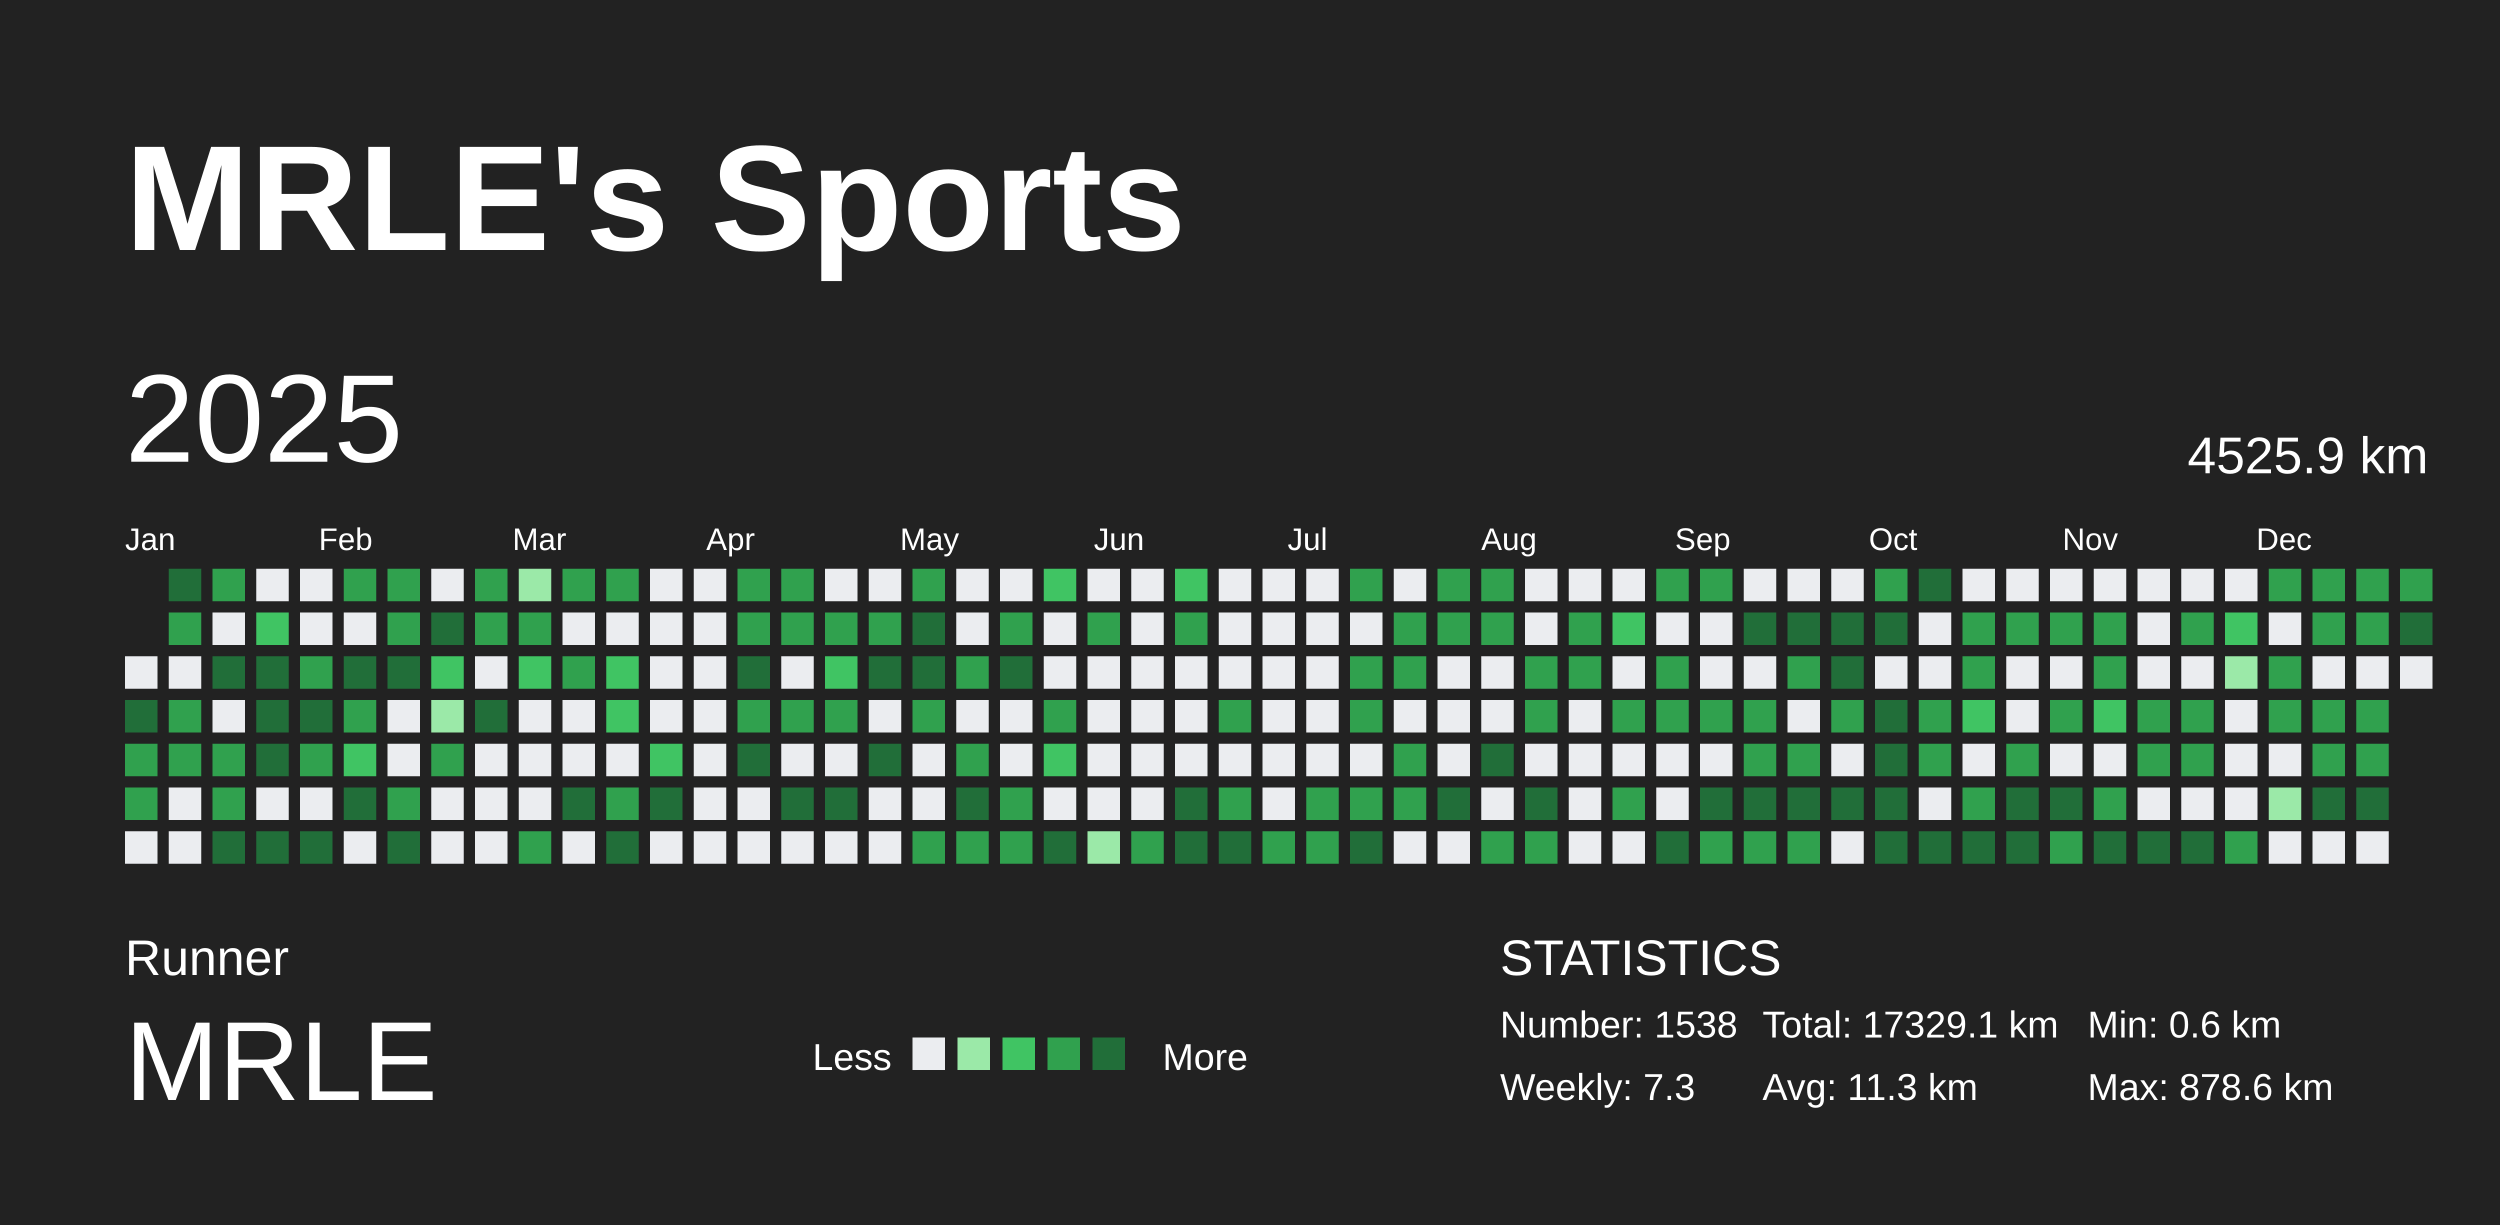
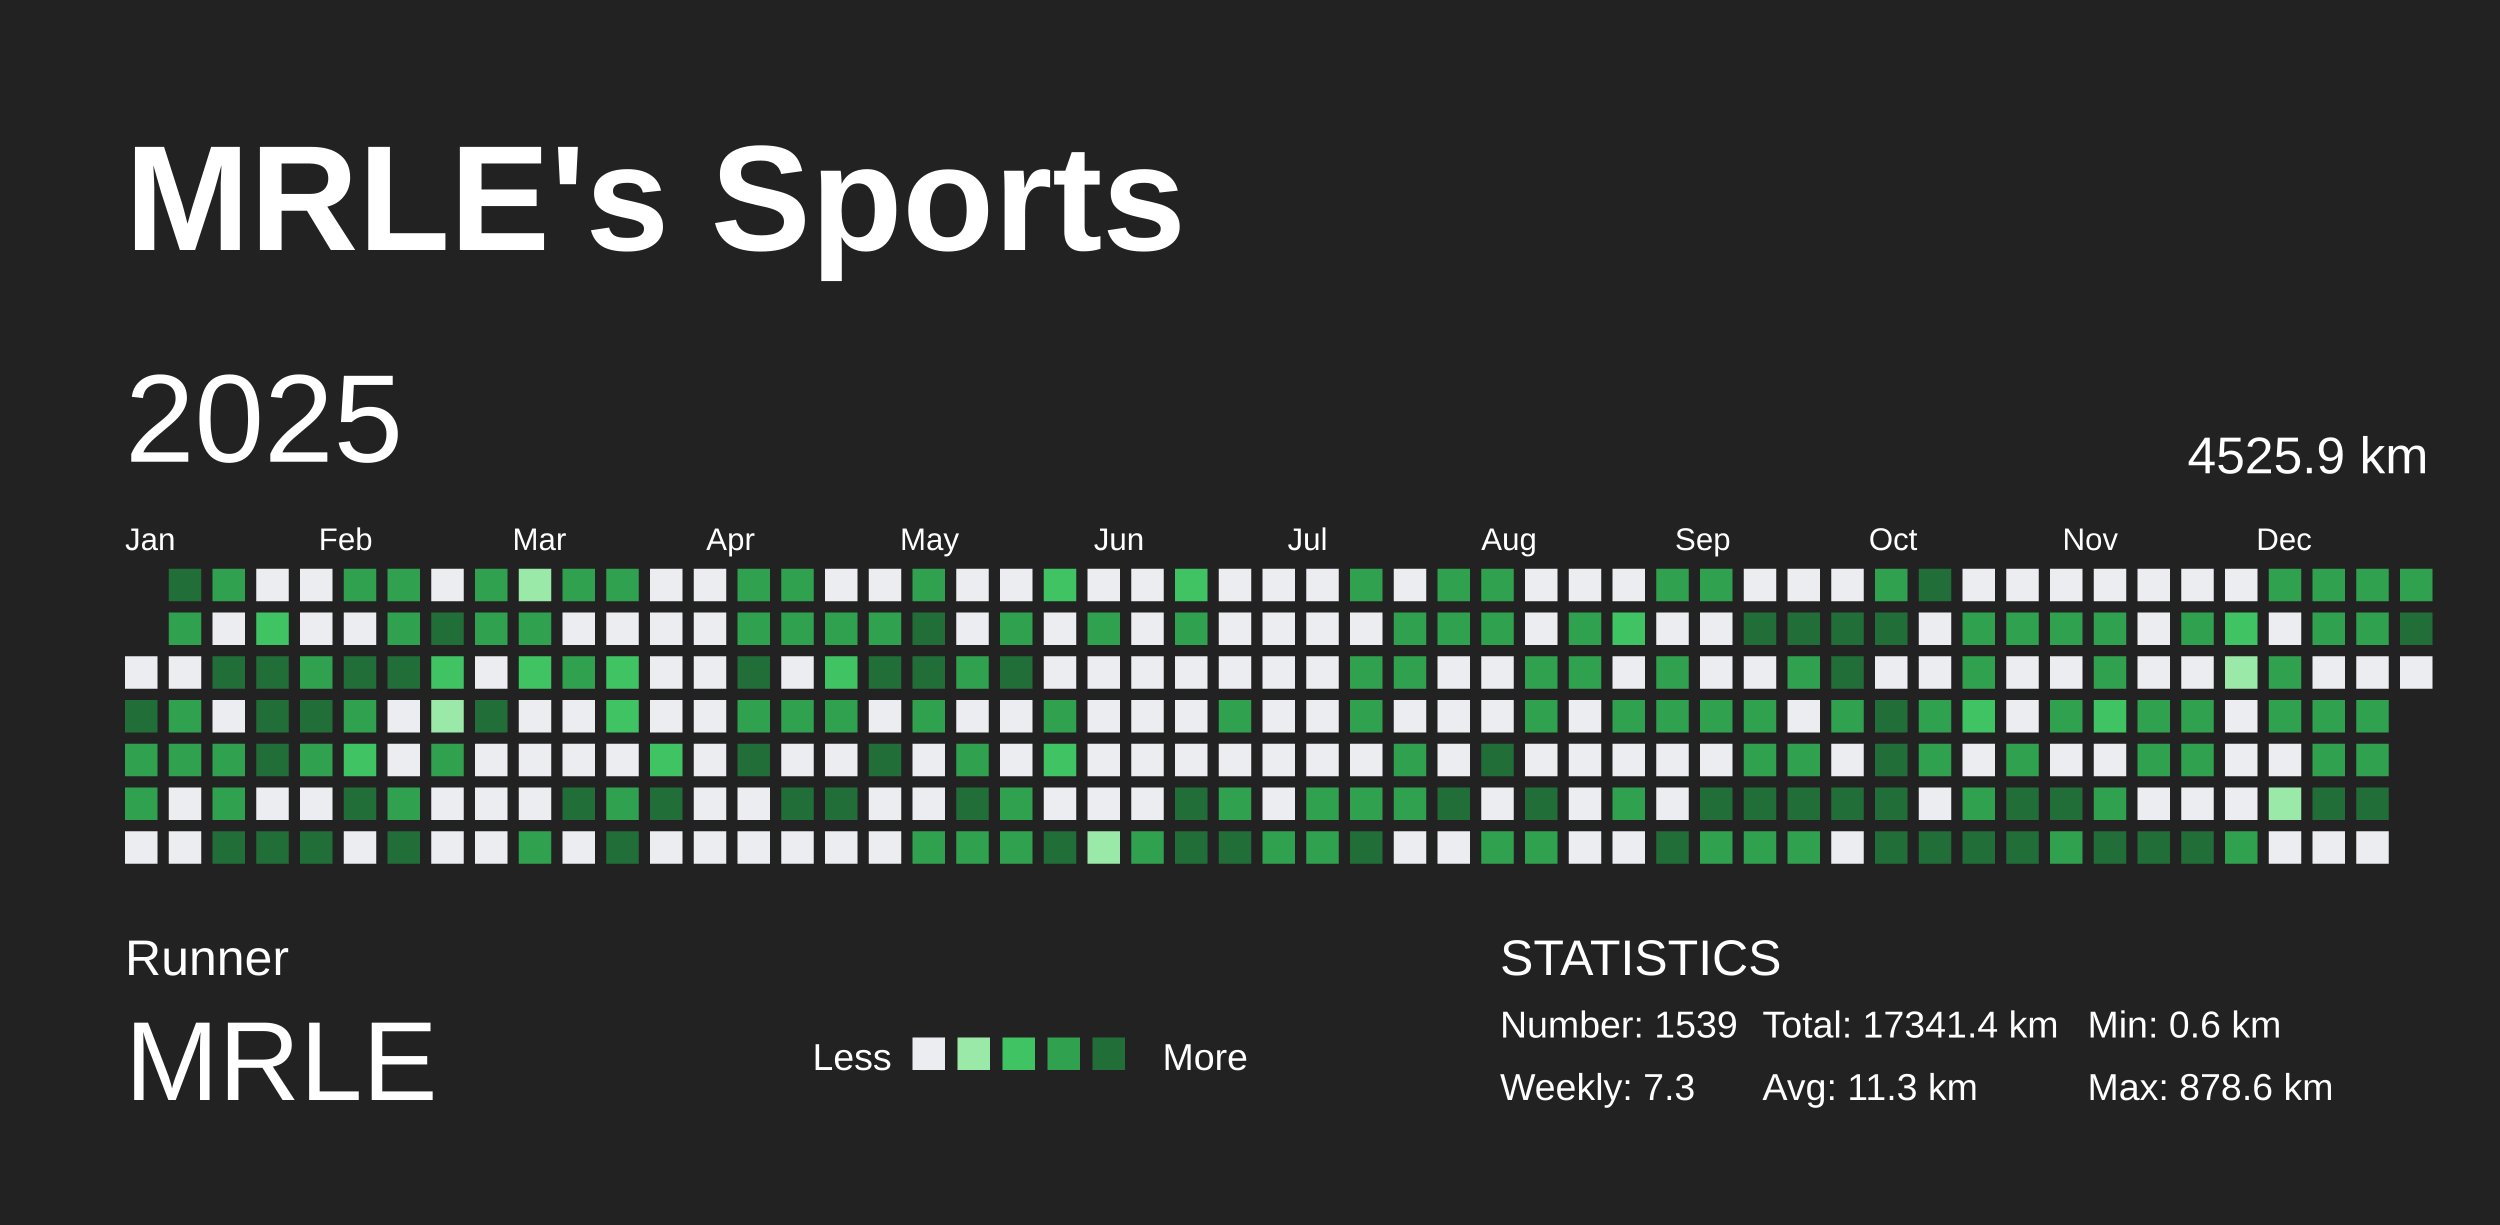
<svg xmlns="http://www.w3.org/2000/svg" baseProfile="full" height="98mm" version="1.1" viewBox="0,0,200,98" width="200mm">
  <defs />
  <rect fill="#222222" height="98" width="200" x="0" y="0" />
  <text fill="#FFFFFF" style="font-size:12px; font-family:Arial; font-weight:bold;" x="10" y="20">MRLE's Sports</text>
  <text fill="#FFFFFF" style="font-size:4px; font-family:Arial" x="10" y="78">Runner</text>
  <text fill="#FFFFFF" style="font-size:9px; font-family:Arial" x="10" y="88">MRLE</text>
  <text fill="#FFFFFF" style="font-size:3px; font-family:Arial" x="65" y="85.6">Less</text>
  <rect fill="#ebedf0" height="2.6" width="2.6" x="73" y="83" />
  <rect fill="#9be9a8" height="2.6" width="2.6" x="76.6" y="83" />
  <rect fill="#40c463" height="2.6" width="2.6" x="80.2" y="83" />
  <rect fill="#30a14e" height="2.6" width="2.6" x="83.8" y="83" />
  <rect fill="#216e39" height="2.6" width="2.6" x="87.4" y="83" />
  <text fill="#FFFFFF" style="font-size:3px; font-family:Arial" x="93" y="85.6">More</text>
  <text fill="#FFFFFF" style="font-size:4px; font-family:Arial" x="120" y="78">STATISTICS</text>
-   <text fill="#FFFFFF" style="font-size:3px; font-family:Arial" x="120" y="83">Number: 1538</text>
+   <text fill="#FFFFFF" style="font-size:3px; font-family:Arial" x="120" y="83">Number: 1539</text>
  <text fill="#FFFFFF" style="font-size:3px; font-family:Arial" x="120" y="88">Weekly: 7.3</text>
-   <text fill="#FFFFFF" style="font-size:3px; font-family:Arial" x="141" y="83">Total: 17329.1 km</text>
+   <text fill="#FFFFFF" style="font-size:3px; font-family:Arial" x="141" y="83">Total: 17341.4 km</text>
  <text fill="#FFFFFF" style="font-size:3px; font-family:Arial" x="141" y="88">Avg: 11.3 km</text>
  <text fill="#FFFFFF" style="font-size:3px; font-family:Arial" x="167" y="83">Min: 0.6 km</text>
  <text fill="#FFFFFF" style="font-size:3px; font-family:Arial" x="167" y="88">Max: 878.6 km</text>
  <text dominant-baseline="hanging" fill="#FFFFFF" style="font-size:10.0px; font-family:Arial;" x="10" y="30">2025</text>
  <text dominant-baseline="hanging" fill="#FFFFFF" style="font-size:4.125px; font-family:Arial;" x="175" y="35">4525.9 km</text>
  <text fill="#FFFFFF" style="font-size:2.5px; font-family:Arial" x="10.0" y="44">Jan</text>
  <text fill="#FFFFFF" style="font-size:2.5px; font-family:Arial" x="25.5" y="44">Feb</text>
  <text fill="#FFFFFF" style="font-size:2.5px; font-family:Arial" x="41.0" y="44">Mar</text>
  <text fill="#FFFFFF" style="font-size:2.5px; font-family:Arial" x="56.5" y="44">Apr</text>
  <text fill="#FFFFFF" style="font-size:2.5px; font-family:Arial" x="72.0" y="44">May</text>
  <text fill="#FFFFFF" style="font-size:2.5px; font-family:Arial" x="87.5" y="44">Jun</text>
  <text fill="#FFFFFF" style="font-size:2.5px; font-family:Arial" x="103.0" y="44">Jul</text>
  <text fill="#FFFFFF" style="font-size:2.5px; font-family:Arial" x="118.5" y="44">Aug</text>
  <text fill="#FFFFFF" style="font-size:2.5px; font-family:Arial" x="134.0" y="44">Sep</text>
  <text fill="#FFFFFF" style="font-size:2.5px; font-family:Arial" x="149.5" y="44">Oct</text>
  <text fill="#FFFFFF" style="font-size:2.5px; font-family:Arial" x="165.0" y="44">Nov</text>
  <text fill="#FFFFFF" style="font-size:2.5px; font-family:Arial" x="180.5" y="44">Dec</text>
  <rect fill="#ebedf0" height="2.6" width="2.6" x="10.0" y="52.5" />
  <rect fill="#216e39" height="2.6" width="2.6" x="10.0" y="56.0" />
  <rect fill="#30a14e" height="2.6" width="2.6" x="10.0" y="59.5" />
  <rect fill="#30a14e" height="2.6" width="2.6" x="10.0" y="63.0" />
  <rect fill="#ebedf0" height="2.6" width="2.6" x="10.0" y="66.5" />
  <rect fill="#216e39" height="2.6" width="2.6" x="13.5" y="45.5" />
  <rect fill="#30a14e" height="2.6" width="2.6" x="13.5" y="49.0" />
  <rect fill="#ebedf0" height="2.6" width="2.6" x="13.5" y="52.5" />
  <rect fill="#30a14e" height="2.6" width="2.6" x="13.5" y="56.0" />
  <rect fill="#30a14e" height="2.6" width="2.6" x="13.5" y="59.5" />
  <rect fill="#ebedf0" height="2.6" width="2.6" x="13.5" y="63.0" />
  <rect fill="#ebedf0" height="2.6" width="2.6" x="13.5" y="66.5" />
  <rect fill="#30a14e" height="2.6" width="2.6" x="17.0" y="45.5" />
  <rect fill="#ebedf0" height="2.6" width="2.6" x="17.0" y="49.0" />
  <rect fill="#216e39" height="2.6" width="2.6" x="17.0" y="52.5" />
  <rect fill="#ebedf0" height="2.6" width="2.6" x="17.0" y="56.0" />
  <rect fill="#30a14e" height="2.6" width="2.6" x="17.0" y="59.5" />
  <rect fill="#30a14e" height="2.6" width="2.6" x="17.0" y="63.0" />
  <rect fill="#216e39" height="2.6" width="2.6" x="17.0" y="66.5" />
  <rect fill="#ebedf0" height="2.6" width="2.6" x="20.5" y="45.5" />
  <rect fill="#40c463" height="2.6" width="2.6" x="20.5" y="49.0" />
  <rect fill="#216e39" height="2.6" width="2.6" x="20.5" y="52.5" />
  <rect fill="#216e39" height="2.6" width="2.6" x="20.5" y="56.0" />
  <rect fill="#216e39" height="2.6" width="2.6" x="20.5" y="59.5" />
  <rect fill="#ebedf0" height="2.6" width="2.6" x="20.5" y="63.0" />
  <rect fill="#216e39" height="2.6" width="2.6" x="20.5" y="66.5" />
  <rect fill="#ebedf0" height="2.6" width="2.6" x="24.0" y="45.5" />
  <rect fill="#ebedf0" height="2.6" width="2.6" x="24.0" y="49.0" />
  <rect fill="#30a14e" height="2.6" width="2.6" x="24.0" y="52.5" />
  <rect fill="#216e39" height="2.6" width="2.6" x="24.0" y="56.0" />
  <rect fill="#30a14e" height="2.6" width="2.6" x="24.0" y="59.5" />
  <rect fill="#ebedf0" height="2.6" width="2.6" x="24.0" y="63.0" />
  <rect fill="#216e39" height="2.6" width="2.6" x="24.0" y="66.5" />
  <rect fill="#30a14e" height="2.6" width="2.6" x="27.5" y="45.5" />
  <rect fill="#ebedf0" height="2.6" width="2.6" x="27.5" y="49.0" />
  <rect fill="#216e39" height="2.6" width="2.6" x="27.5" y="52.5" />
  <rect fill="#30a14e" height="2.6" width="2.6" x="27.5" y="56.0" />
  <rect fill="#40c463" height="2.6" width="2.6" x="27.5" y="59.5" />
  <rect fill="#216e39" height="2.6" width="2.6" x="27.5" y="63.0" />
  <rect fill="#ebedf0" height="2.6" width="2.6" x="27.5" y="66.5" />
  <rect fill="#30a14e" height="2.6" width="2.6" x="31.0" y="45.5" />
  <rect fill="#30a14e" height="2.6" width="2.6" x="31.0" y="49.0" />
  <rect fill="#216e39" height="2.6" width="2.6" x="31.0" y="52.5" />
  <rect fill="#ebedf0" height="2.6" width="2.6" x="31.0" y="56.0" />
  <rect fill="#ebedf0" height="2.6" width="2.6" x="31.0" y="59.5" />
  <rect fill="#30a14e" height="2.6" width="2.6" x="31.0" y="63.0" />
  <rect fill="#216e39" height="2.6" width="2.6" x="31.0" y="66.5" />
  <rect fill="#ebedf0" height="2.6" width="2.6" x="34.5" y="45.5" />
  <rect fill="#216e39" height="2.6" width="2.6" x="34.5" y="49.0" />
  <rect fill="#40c463" height="2.6" width="2.6" x="34.5" y="52.5" />
  <rect fill="#9be9a8" height="2.6" width="2.6" x="34.5" y="56.0" />
  <rect fill="#30a14e" height="2.6" width="2.6" x="34.5" y="59.5" />
  <rect fill="#ebedf0" height="2.6" width="2.6" x="34.5" y="63.0" />
  <rect fill="#ebedf0" height="2.6" width="2.6" x="34.5" y="66.5" />
  <rect fill="#30a14e" height="2.6" width="2.6" x="38.0" y="45.5" />
  <rect fill="#30a14e" height="2.6" width="2.6" x="38.0" y="49.0" />
  <rect fill="#ebedf0" height="2.6" width="2.6" x="38.0" y="52.5" />
  <rect fill="#216e39" height="2.6" width="2.6" x="38.0" y="56.0" />
  <rect fill="#ebedf0" height="2.6" width="2.6" x="38.0" y="59.5" />
  <rect fill="#ebedf0" height="2.6" width="2.6" x="38.0" y="63.0" />
  <rect fill="#ebedf0" height="2.6" width="2.6" x="38.0" y="66.5" />
  <rect fill="#9be9a8" height="2.6" width="2.6" x="41.5" y="45.5" />
  <rect fill="#30a14e" height="2.6" width="2.6" x="41.5" y="49.0" />
  <rect fill="#40c463" height="2.6" width="2.6" x="41.5" y="52.5" />
  <rect fill="#ebedf0" height="2.6" width="2.6" x="41.5" y="56.0" />
  <rect fill="#ebedf0" height="2.6" width="2.6" x="41.5" y="59.5" />
  <rect fill="#ebedf0" height="2.6" width="2.6" x="41.5" y="63.0" />
  <rect fill="#30a14e" height="2.6" width="2.6" x="41.5" y="66.5" />
  <rect fill="#30a14e" height="2.6" width="2.6" x="45.0" y="45.5" />
  <rect fill="#ebedf0" height="2.6" width="2.6" x="45.0" y="49.0" />
  <rect fill="#30a14e" height="2.6" width="2.6" x="45.0" y="52.5" />
  <rect fill="#ebedf0" height="2.6" width="2.6" x="45.0" y="56.0" />
  <rect fill="#ebedf0" height="2.6" width="2.6" x="45.0" y="59.5" />
  <rect fill="#216e39" height="2.6" width="2.6" x="45.0" y="63.0" />
  <rect fill="#ebedf0" height="2.6" width="2.6" x="45.0" y="66.5" />
  <rect fill="#30a14e" height="2.6" width="2.6" x="48.5" y="45.5" />
  <rect fill="#ebedf0" height="2.6" width="2.6" x="48.5" y="49.0" />
  <rect fill="#40c463" height="2.6" width="2.6" x="48.5" y="52.5" />
  <rect fill="#40c463" height="2.6" width="2.6" x="48.5" y="56.0" />
  <rect fill="#ebedf0" height="2.6" width="2.6" x="48.5" y="59.5" />
  <rect fill="#30a14e" height="2.6" width="2.6" x="48.5" y="63.0" />
  <rect fill="#216e39" height="2.6" width="2.6" x="48.5" y="66.5" />
  <rect fill="#ebedf0" height="2.6" width="2.6" x="52.0" y="45.5" />
  <rect fill="#ebedf0" height="2.6" width="2.6" x="52.0" y="49.0" />
  <rect fill="#ebedf0" height="2.6" width="2.6" x="52.0" y="52.5" />
  <rect fill="#ebedf0" height="2.6" width="2.6" x="52.0" y="56.0" />
  <rect fill="#40c463" height="2.6" width="2.6" x="52.0" y="59.5" />
  <rect fill="#216e39" height="2.6" width="2.6" x="52.0" y="63.0" />
  <rect fill="#ebedf0" height="2.6" width="2.6" x="52.0" y="66.5" />
  <rect fill="#ebedf0" height="2.6" width="2.6" x="55.5" y="45.5" />
  <rect fill="#ebedf0" height="2.6" width="2.6" x="55.5" y="49.0" />
  <rect fill="#ebedf0" height="2.6" width="2.6" x="55.5" y="52.5" />
  <rect fill="#ebedf0" height="2.6" width="2.6" x="55.5" y="56.0" />
  <rect fill="#ebedf0" height="2.6" width="2.6" x="55.5" y="59.5" />
  <rect fill="#ebedf0" height="2.6" width="2.6" x="55.5" y="63.0" />
  <rect fill="#ebedf0" height="2.6" width="2.6" x="55.5" y="66.5" />
  <rect fill="#30a14e" height="2.6" width="2.6" x="59.0" y="45.5" />
  <rect fill="#30a14e" height="2.6" width="2.6" x="59.0" y="49.0" />
  <rect fill="#216e39" height="2.6" width="2.6" x="59.0" y="52.5" />
  <rect fill="#30a14e" height="2.6" width="2.6" x="59.0" y="56.0" />
  <rect fill="#216e39" height="2.6" width="2.6" x="59.0" y="59.5" />
  <rect fill="#ebedf0" height="2.6" width="2.6" x="59.0" y="63.0" />
  <rect fill="#ebedf0" height="2.6" width="2.6" x="59.0" y="66.5" />
  <rect fill="#30a14e" height="2.6" width="2.6" x="62.5" y="45.5" />
  <rect fill="#30a14e" height="2.6" width="2.6" x="62.5" y="49.0" />
  <rect fill="#ebedf0" height="2.6" width="2.6" x="62.5" y="52.5" />
  <rect fill="#30a14e" height="2.6" width="2.6" x="62.5" y="56.0" />
  <rect fill="#ebedf0" height="2.6" width="2.6" x="62.5" y="59.5" />
  <rect fill="#216e39" height="2.6" width="2.6" x="62.5" y="63.0" />
  <rect fill="#ebedf0" height="2.6" width="2.6" x="62.5" y="66.5" />
  <rect fill="#ebedf0" height="2.6" width="2.6" x="66.0" y="45.5" />
  <rect fill="#30a14e" height="2.6" width="2.6" x="66.0" y="49.0" />
  <rect fill="#40c463" height="2.6" width="2.6" x="66.0" y="52.5" />
  <rect fill="#30a14e" height="2.6" width="2.6" x="66.0" y="56.0" />
  <rect fill="#ebedf0" height="2.6" width="2.6" x="66.0" y="59.5" />
  <rect fill="#216e39" height="2.6" width="2.6" x="66.0" y="63.0" />
  <rect fill="#ebedf0" height="2.6" width="2.6" x="66.0" y="66.5" />
  <rect fill="#ebedf0" height="2.6" width="2.6" x="69.5" y="45.5" />
  <rect fill="#30a14e" height="2.6" width="2.6" x="69.5" y="49.0" />
  <rect fill="#216e39" height="2.6" width="2.6" x="69.5" y="52.5" />
  <rect fill="#ebedf0" height="2.6" width="2.6" x="69.5" y="56.0" />
  <rect fill="#216e39" height="2.6" width="2.6" x="69.5" y="59.5" />
  <rect fill="#ebedf0" height="2.6" width="2.6" x="69.5" y="63.0" />
  <rect fill="#ebedf0" height="2.6" width="2.6" x="69.5" y="66.5" />
  <rect fill="#30a14e" height="2.6" width="2.6" x="73.0" y="45.5" />
  <rect fill="#216e39" height="2.6" width="2.6" x="73.0" y="49.0" />
  <rect fill="#216e39" height="2.6" width="2.6" x="73.0" y="52.5" />
  <rect fill="#30a14e" height="2.6" width="2.6" x="73.0" y="56.0" />
  <rect fill="#ebedf0" height="2.6" width="2.6" x="73.0" y="59.5" />
  <rect fill="#ebedf0" height="2.6" width="2.6" x="73.0" y="63.0" />
  <rect fill="#30a14e" height="2.6" width="2.6" x="73.0" y="66.5" />
  <rect fill="#ebedf0" height="2.6" width="2.6" x="76.5" y="45.5" />
  <rect fill="#ebedf0" height="2.6" width="2.6" x="76.5" y="49.0" />
  <rect fill="#30a14e" height="2.6" width="2.6" x="76.5" y="52.5" />
  <rect fill="#ebedf0" height="2.6" width="2.6" x="76.5" y="56.0" />
  <rect fill="#30a14e" height="2.6" width="2.6" x="76.5" y="59.5" />
  <rect fill="#216e39" height="2.6" width="2.6" x="76.5" y="63.0" />
  <rect fill="#30a14e" height="2.6" width="2.6" x="76.5" y="66.5" />
  <rect fill="#ebedf0" height="2.6" width="2.6" x="80.0" y="45.5" />
  <rect fill="#30a14e" height="2.6" width="2.6" x="80.0" y="49.0" />
  <rect fill="#216e39" height="2.6" width="2.6" x="80.0" y="52.5" />
  <rect fill="#ebedf0" height="2.6" width="2.6" x="80.0" y="56.0" />
  <rect fill="#ebedf0" height="2.6" width="2.6" x="80.0" y="59.5" />
  <rect fill="#30a14e" height="2.6" width="2.6" x="80.0" y="63.0" />
  <rect fill="#30a14e" height="2.6" width="2.6" x="80.0" y="66.5" />
  <rect fill="#40c463" height="2.6" width="2.6" x="83.5" y="45.5" />
  <rect fill="#ebedf0" height="2.6" width="2.6" x="83.5" y="49.0" />
  <rect fill="#ebedf0" height="2.6" width="2.6" x="83.5" y="52.5" />
  <rect fill="#30a14e" height="2.6" width="2.6" x="83.5" y="56.0" />
  <rect fill="#40c463" height="2.6" width="2.6" x="83.5" y="59.5" />
  <rect fill="#ebedf0" height="2.6" width="2.6" x="83.5" y="63.0" />
  <rect fill="#216e39" height="2.6" width="2.6" x="83.5" y="66.5" />
  <rect fill="#ebedf0" height="2.6" width="2.6" x="87.0" y="45.5" />
  <rect fill="#30a14e" height="2.6" width="2.6" x="87.0" y="49.0" />
  <rect fill="#ebedf0" height="2.6" width="2.6" x="87.0" y="52.5" />
  <rect fill="#ebedf0" height="2.6" width="2.6" x="87.0" y="56.0" />
  <rect fill="#ebedf0" height="2.6" width="2.6" x="87.0" y="59.5" />
  <rect fill="#ebedf0" height="2.6" width="2.6" x="87.0" y="63.0" />
  <rect fill="#9be9a8" height="2.6" width="2.6" x="87.0" y="66.5" />
  <rect fill="#ebedf0" height="2.6" width="2.6" x="90.5" y="45.5" />
  <rect fill="#ebedf0" height="2.6" width="2.6" x="90.5" y="49.0" />
  <rect fill="#ebedf0" height="2.6" width="2.6" x="90.5" y="52.5" />
  <rect fill="#ebedf0" height="2.6" width="2.6" x="90.5" y="56.0" />
  <rect fill="#ebedf0" height="2.6" width="2.6" x="90.5" y="59.5" />
  <rect fill="#ebedf0" height="2.6" width="2.6" x="90.5" y="63.0" />
  <rect fill="#30a14e" height="2.6" width="2.6" x="90.5" y="66.5" />
  <rect fill="#40c463" height="2.6" width="2.6" x="94.0" y="45.5" />
  <rect fill="#30a14e" height="2.6" width="2.6" x="94.0" y="49.0" />
  <rect fill="#ebedf0" height="2.6" width="2.6" x="94.0" y="52.5" />
  <rect fill="#ebedf0" height="2.6" width="2.6" x="94.0" y="56.0" />
  <rect fill="#ebedf0" height="2.6" width="2.6" x="94.0" y="59.5" />
  <rect fill="#216e39" height="2.6" width="2.6" x="94.0" y="63.0" />
  <rect fill="#216e39" height="2.6" width="2.6" x="94.0" y="66.5" />
  <rect fill="#ebedf0" height="2.6" width="2.6" x="97.5" y="45.5" />
  <rect fill="#ebedf0" height="2.6" width="2.6" x="97.5" y="49.0" />
  <rect fill="#ebedf0" height="2.6" width="2.6" x="97.5" y="52.5" />
  <rect fill="#30a14e" height="2.6" width="2.6" x="97.5" y="56.0" />
  <rect fill="#ebedf0" height="2.6" width="2.6" x="97.5" y="59.5" />
  <rect fill="#30a14e" height="2.6" width="2.6" x="97.5" y="63.0" />
  <rect fill="#216e39" height="2.6" width="2.6" x="97.5" y="66.5" />
  <rect fill="#ebedf0" height="2.6" width="2.6" x="101.0" y="45.5" />
  <rect fill="#ebedf0" height="2.6" width="2.6" x="101.0" y="49.0" />
  <rect fill="#ebedf0" height="2.6" width="2.6" x="101.0" y="52.5" />
  <rect fill="#ebedf0" height="2.6" width="2.6" x="101.0" y="56.0" />
  <rect fill="#ebedf0" height="2.6" width="2.6" x="101.0" y="59.5" />
  <rect fill="#ebedf0" height="2.6" width="2.6" x="101.0" y="63.0" />
  <rect fill="#30a14e" height="2.6" width="2.6" x="101.0" y="66.5" />
  <rect fill="#ebedf0" height="2.6" width="2.6" x="104.5" y="45.5" />
  <rect fill="#ebedf0" height="2.6" width="2.6" x="104.5" y="49.0" />
  <rect fill="#ebedf0" height="2.6" width="2.6" x="104.5" y="52.5" />
  <rect fill="#ebedf0" height="2.6" width="2.6" x="104.5" y="56.0" />
  <rect fill="#ebedf0" height="2.6" width="2.6" x="104.5" y="59.5" />
  <rect fill="#30a14e" height="2.6" width="2.6" x="104.5" y="63.0" />
  <rect fill="#30a14e" height="2.6" width="2.6" x="104.5" y="66.5" />
  <rect fill="#30a14e" height="2.6" width="2.6" x="108.0" y="45.5" />
  <rect fill="#ebedf0" height="2.6" width="2.6" x="108.0" y="49.0" />
  <rect fill="#30a14e" height="2.6" width="2.6" x="108.0" y="52.5" />
  <rect fill="#30a14e" height="2.6" width="2.6" x="108.0" y="56.0" />
  <rect fill="#ebedf0" height="2.6" width="2.6" x="108.0" y="59.5" />
  <rect fill="#30a14e" height="2.6" width="2.6" x="108.0" y="63.0" />
  <rect fill="#216e39" height="2.6" width="2.6" x="108.0" y="66.5" />
  <rect fill="#ebedf0" height="2.6" width="2.6" x="111.5" y="45.5" />
  <rect fill="#30a14e" height="2.6" width="2.6" x="111.5" y="49.0" />
  <rect fill="#30a14e" height="2.6" width="2.6" x="111.5" y="52.5" />
  <rect fill="#ebedf0" height="2.6" width="2.6" x="111.5" y="56.0" />
  <rect fill="#30a14e" height="2.6" width="2.6" x="111.5" y="59.5" />
  <rect fill="#30a14e" height="2.6" width="2.6" x="111.5" y="63.0" />
  <rect fill="#ebedf0" height="2.6" width="2.6" x="111.5" y="66.5" />
  <rect fill="#30a14e" height="2.6" width="2.6" x="115.0" y="45.5" />
  <rect fill="#30a14e" height="2.6" width="2.6" x="115.0" y="49.0" />
  <rect fill="#ebedf0" height="2.6" width="2.6" x="115.0" y="52.5" />
  <rect fill="#ebedf0" height="2.6" width="2.6" x="115.0" y="56.0" />
  <rect fill="#ebedf0" height="2.6" width="2.6" x="115.0" y="59.5" />
  <rect fill="#216e39" height="2.6" width="2.6" x="115.0" y="63.0" />
  <rect fill="#ebedf0" height="2.6" width="2.6" x="115.0" y="66.5" />
  <rect fill="#30a14e" height="2.6" width="2.6" x="118.5" y="45.5" />
  <rect fill="#30a14e" height="2.6" width="2.6" x="118.5" y="49.0" />
  <rect fill="#ebedf0" height="2.6" width="2.6" x="118.5" y="52.5" />
  <rect fill="#ebedf0" height="2.6" width="2.6" x="118.5" y="56.0" />
  <rect fill="#216e39" height="2.6" width="2.6" x="118.5" y="59.5" />
  <rect fill="#ebedf0" height="2.6" width="2.6" x="118.5" y="63.0" />
  <rect fill="#30a14e" height="2.6" width="2.6" x="118.5" y="66.5" />
  <rect fill="#ebedf0" height="2.6" width="2.6" x="122.0" y="45.5" />
  <rect fill="#ebedf0" height="2.6" width="2.6" x="122.0" y="49.0" />
  <rect fill="#30a14e" height="2.6" width="2.6" x="122.0" y="52.5" />
  <rect fill="#30a14e" height="2.6" width="2.6" x="122.0" y="56.0" />
  <rect fill="#ebedf0" height="2.6" width="2.6" x="122.0" y="59.5" />
  <rect fill="#216e39" height="2.6" width="2.6" x="122.0" y="63.0" />
  <rect fill="#30a14e" height="2.6" width="2.6" x="122.0" y="66.5" />
  <rect fill="#ebedf0" height="2.6" width="2.6" x="125.5" y="45.5" />
  <rect fill="#30a14e" height="2.6" width="2.6" x="125.5" y="49.0" />
  <rect fill="#30a14e" height="2.6" width="2.6" x="125.5" y="52.5" />
  <rect fill="#ebedf0" height="2.6" width="2.6" x="125.5" y="56.0" />
  <rect fill="#ebedf0" height="2.6" width="2.6" x="125.5" y="59.5" />
  <rect fill="#ebedf0" height="2.6" width="2.6" x="125.5" y="63.0" />
  <rect fill="#ebedf0" height="2.6" width="2.6" x="125.5" y="66.5" />
  <rect fill="#ebedf0" height="2.6" width="2.6" x="129.0" y="45.5" />
  <rect fill="#40c463" height="2.6" width="2.6" x="129.0" y="49.0" />
  <rect fill="#ebedf0" height="2.6" width="2.6" x="129.0" y="52.5" />
  <rect fill="#30a14e" height="2.6" width="2.6" x="129.0" y="56.0" />
  <rect fill="#ebedf0" height="2.6" width="2.6" x="129.0" y="59.5" />
  <rect fill="#30a14e" height="2.6" width="2.6" x="129.0" y="63.0" />
  <rect fill="#ebedf0" height="2.6" width="2.6" x="129.0" y="66.5" />
  <rect fill="#30a14e" height="2.6" width="2.6" x="132.5" y="45.5" />
  <rect fill="#ebedf0" height="2.6" width="2.6" x="132.5" y="49.0" />
  <rect fill="#30a14e" height="2.6" width="2.6" x="132.5" y="52.5" />
  <rect fill="#30a14e" height="2.6" width="2.6" x="132.5" y="56.0" />
  <rect fill="#ebedf0" height="2.6" width="2.6" x="132.5" y="59.5" />
  <rect fill="#ebedf0" height="2.6" width="2.6" x="132.5" y="63.0" />
  <rect fill="#216e39" height="2.6" width="2.6" x="132.5" y="66.5" />
  <rect fill="#30a14e" height="2.6" width="2.6" x="136.0" y="45.5" />
  <rect fill="#ebedf0" height="2.6" width="2.6" x="136.0" y="49.0" />
  <rect fill="#ebedf0" height="2.6" width="2.6" x="136.0" y="52.5" />
  <rect fill="#30a14e" height="2.6" width="2.6" x="136.0" y="56.0" />
  <rect fill="#ebedf0" height="2.6" width="2.6" x="136.0" y="59.5" />
  <rect fill="#216e39" height="2.6" width="2.6" x="136.0" y="63.0" />
  <rect fill="#30a14e" height="2.6" width="2.6" x="136.0" y="66.5" />
  <rect fill="#ebedf0" height="2.6" width="2.6" x="139.5" y="45.5" />
  <rect fill="#216e39" height="2.6" width="2.6" x="139.5" y="49.0" />
  <rect fill="#ebedf0" height="2.6" width="2.6" x="139.5" y="52.5" />
  <rect fill="#30a14e" height="2.6" width="2.6" x="139.5" y="56.0" />
  <rect fill="#30a14e" height="2.6" width="2.6" x="139.5" y="59.5" />
  <rect fill="#216e39" height="2.6" width="2.6" x="139.5" y="63.0" />
  <rect fill="#30a14e" height="2.6" width="2.6" x="139.5" y="66.5" />
  <rect fill="#ebedf0" height="2.6" width="2.6" x="143.0" y="45.5" />
  <rect fill="#216e39" height="2.6" width="2.6" x="143.0" y="49.0" />
  <rect fill="#30a14e" height="2.6" width="2.6" x="143.0" y="52.5" />
  <rect fill="#ebedf0" height="2.6" width="2.6" x="143.0" y="56.0" />
  <rect fill="#30a14e" height="2.6" width="2.6" x="143.0" y="59.5" />
  <rect fill="#216e39" height="2.6" width="2.6" x="143.0" y="63.0" />
  <rect fill="#30a14e" height="2.6" width="2.6" x="143.0" y="66.5" />
  <rect fill="#ebedf0" height="2.6" width="2.6" x="146.5" y="45.5" />
  <rect fill="#216e39" height="2.6" width="2.6" x="146.5" y="49.0" />
  <rect fill="#216e39" height="2.6" width="2.6" x="146.5" y="52.5" />
  <rect fill="#30a14e" height="2.6" width="2.6" x="146.5" y="56.0" />
  <rect fill="#ebedf0" height="2.6" width="2.6" x="146.5" y="59.5" />
  <rect fill="#216e39" height="2.6" width="2.6" x="146.5" y="63.0" />
  <rect fill="#ebedf0" height="2.6" width="2.6" x="146.5" y="66.5" />
  <rect fill="#30a14e" height="2.6" width="2.6" x="150.0" y="45.5" />
  <rect fill="#216e39" height="2.6" width="2.6" x="150.0" y="49.0" />
  <rect fill="#ebedf0" height="2.6" width="2.6" x="150.0" y="52.5" />
  <rect fill="#216e39" height="2.6" width="2.6" x="150.0" y="56.0" />
  <rect fill="#216e39" height="2.6" width="2.6" x="150.0" y="59.5" />
  <rect fill="#216e39" height="2.6" width="2.6" x="150.0" y="63.0" />
  <rect fill="#216e39" height="2.6" width="2.6" x="150.0" y="66.5" />
  <rect fill="#216e39" height="2.6" width="2.6" x="153.5" y="45.5" />
  <rect fill="#ebedf0" height="2.6" width="2.6" x="153.5" y="49.0" />
  <rect fill="#ebedf0" height="2.6" width="2.6" x="153.5" y="52.5" />
  <rect fill="#30a14e" height="2.6" width="2.6" x="153.5" y="56.0" />
  <rect fill="#30a14e" height="2.6" width="2.6" x="153.5" y="59.5" />
  <rect fill="#ebedf0" height="2.6" width="2.6" x="153.5" y="63.0" />
  <rect fill="#216e39" height="2.6" width="2.6" x="153.5" y="66.5" />
  <rect fill="#ebedf0" height="2.6" width="2.6" x="157.0" y="45.5" />
  <rect fill="#30a14e" height="2.6" width="2.6" x="157.0" y="49.0" />
  <rect fill="#30a14e" height="2.6" width="2.6" x="157.0" y="52.5" />
  <rect fill="#40c463" height="2.6" width="2.6" x="157.0" y="56.0" />
  <rect fill="#ebedf0" height="2.6" width="2.6" x="157.0" y="59.5" />
  <rect fill="#30a14e" height="2.6" width="2.6" x="157.0" y="63.0" />
  <rect fill="#216e39" height="2.6" width="2.6" x="157.0" y="66.5" />
  <rect fill="#ebedf0" height="2.6" width="2.6" x="160.5" y="45.5" />
  <rect fill="#30a14e" height="2.6" width="2.6" x="160.5" y="49.0" />
  <rect fill="#ebedf0" height="2.6" width="2.6" x="160.5" y="52.5" />
  <rect fill="#ebedf0" height="2.6" width="2.6" x="160.5" y="56.0" />
  <rect fill="#30a14e" height="2.6" width="2.6" x="160.5" y="59.5" />
  <rect fill="#216e39" height="2.6" width="2.6" x="160.5" y="63.0" />
  <rect fill="#216e39" height="2.6" width="2.6" x="160.5" y="66.5" />
  <rect fill="#ebedf0" height="2.6" width="2.6" x="164.0" y="45.5" />
  <rect fill="#30a14e" height="2.6" width="2.6" x="164.0" y="49.0" />
  <rect fill="#ebedf0" height="2.6" width="2.6" x="164.0" y="52.5" />
  <rect fill="#30a14e" height="2.6" width="2.6" x="164.0" y="56.0" />
  <rect fill="#ebedf0" height="2.6" width="2.6" x="164.0" y="59.5" />
  <rect fill="#216e39" height="2.6" width="2.6" x="164.0" y="63.0" />
  <rect fill="#30a14e" height="2.6" width="2.6" x="164.0" y="66.5" />
  <rect fill="#ebedf0" height="2.6" width="2.6" x="167.5" y="45.5" />
  <rect fill="#30a14e" height="2.6" width="2.6" x="167.5" y="49.0" />
  <rect fill="#30a14e" height="2.6" width="2.6" x="167.5" y="52.5" />
  <rect fill="#40c463" height="2.6" width="2.6" x="167.5" y="56.0" />
  <rect fill="#ebedf0" height="2.6" width="2.6" x="167.5" y="59.5" />
  <rect fill="#30a14e" height="2.6" width="2.6" x="167.5" y="63.0" />
  <rect fill="#216e39" height="2.6" width="2.6" x="167.5" y="66.5" />
  <rect fill="#ebedf0" height="2.6" width="2.6" x="171.0" y="45.5" />
  <rect fill="#ebedf0" height="2.6" width="2.6" x="171.0" y="49.0" />
  <rect fill="#ebedf0" height="2.6" width="2.6" x="171.0" y="52.5" />
  <rect fill="#30a14e" height="2.6" width="2.6" x="171.0" y="56.0" />
  <rect fill="#30a14e" height="2.6" width="2.6" x="171.0" y="59.5" />
  <rect fill="#ebedf0" height="2.6" width="2.6" x="171.0" y="63.0" />
  <rect fill="#216e39" height="2.6" width="2.6" x="171.0" y="66.5" />
  <rect fill="#ebedf0" height="2.6" width="2.6" x="174.5" y="45.5" />
  <rect fill="#30a14e" height="2.6" width="2.6" x="174.5" y="49.0" />
  <rect fill="#ebedf0" height="2.6" width="2.6" x="174.5" y="52.5" />
  <rect fill="#30a14e" height="2.6" width="2.6" x="174.5" y="56.0" />
  <rect fill="#30a14e" height="2.6" width="2.6" x="174.5" y="59.5" />
  <rect fill="#ebedf0" height="2.6" width="2.6" x="174.5" y="63.0" />
  <rect fill="#216e39" height="2.6" width="2.6" x="174.5" y="66.5" />
  <rect fill="#ebedf0" height="2.6" width="2.6" x="178.0" y="45.5" />
  <rect fill="#40c463" height="2.6" width="2.6" x="178.0" y="49.0" />
  <rect fill="#9be9a8" height="2.6" width="2.6" x="178.0" y="52.5" />
  <rect fill="#ebedf0" height="2.6" width="2.6" x="178.0" y="56.0" />
  <rect fill="#ebedf0" height="2.6" width="2.6" x="178.0" y="59.5" />
  <rect fill="#ebedf0" height="2.6" width="2.6" x="178.0" y="63.0" />
  <rect fill="#30a14e" height="2.6" width="2.6" x="178.0" y="66.5" />
  <rect fill="#30a14e" height="2.6" width="2.6" x="181.5" y="45.5" />
  <rect fill="#ebedf0" height="2.6" width="2.6" x="181.5" y="49.0" />
  <rect fill="#30a14e" height="2.6" width="2.6" x="181.5" y="52.5" />
  <rect fill="#30a14e" height="2.6" width="2.6" x="181.5" y="56.0" />
  <rect fill="#ebedf0" height="2.6" width="2.6" x="181.5" y="59.5" />
  <rect fill="#9be9a8" height="2.6" width="2.6" x="181.5" y="63.0" />
  <rect fill="#ebedf0" height="2.6" width="2.6" x="181.5" y="66.5" />
  <rect fill="#30a14e" height="2.6" width="2.6" x="185.0" y="45.5" />
  <rect fill="#30a14e" height="2.6" width="2.6" x="185.0" y="49.0" />
  <rect fill="#ebedf0" height="2.6" width="2.6" x="185.0" y="52.5" />
  <rect fill="#30a14e" height="2.6" width="2.6" x="185.0" y="56.0" />
  <rect fill="#30a14e" height="2.6" width="2.6" x="185.0" y="59.5" />
  <rect fill="#216e39" height="2.6" width="2.6" x="185.0" y="63.0" />
  <rect fill="#ebedf0" height="2.6" width="2.6" x="185.0" y="66.5" />
  <rect fill="#30a14e" height="2.6" width="2.6" x="188.5" y="45.5" />
  <rect fill="#30a14e" height="2.6" width="2.6" x="188.5" y="49.0" />
  <rect fill="#ebedf0" height="2.6" width="2.6" x="188.5" y="52.5" />
  <rect fill="#30a14e" height="2.6" width="2.6" x="188.5" y="56.0" />
  <rect fill="#30a14e" height="2.6" width="2.6" x="188.5" y="59.5" />
  <rect fill="#216e39" height="2.6" width="2.6" x="188.5" y="63.0" />
  <rect fill="#ebedf0" height="2.6" width="2.6" x="188.5" y="66.5" />
  <rect fill="#30a14e" height="2.6" width="2.6" x="192.0" y="45.5" />
  <rect fill="#216e39" height="2.6" width="2.6" x="192.0" y="49.0" />
  <rect fill="#ebedf0" height="2.6" width="2.6" x="192.0" y="52.5" />
</svg>
